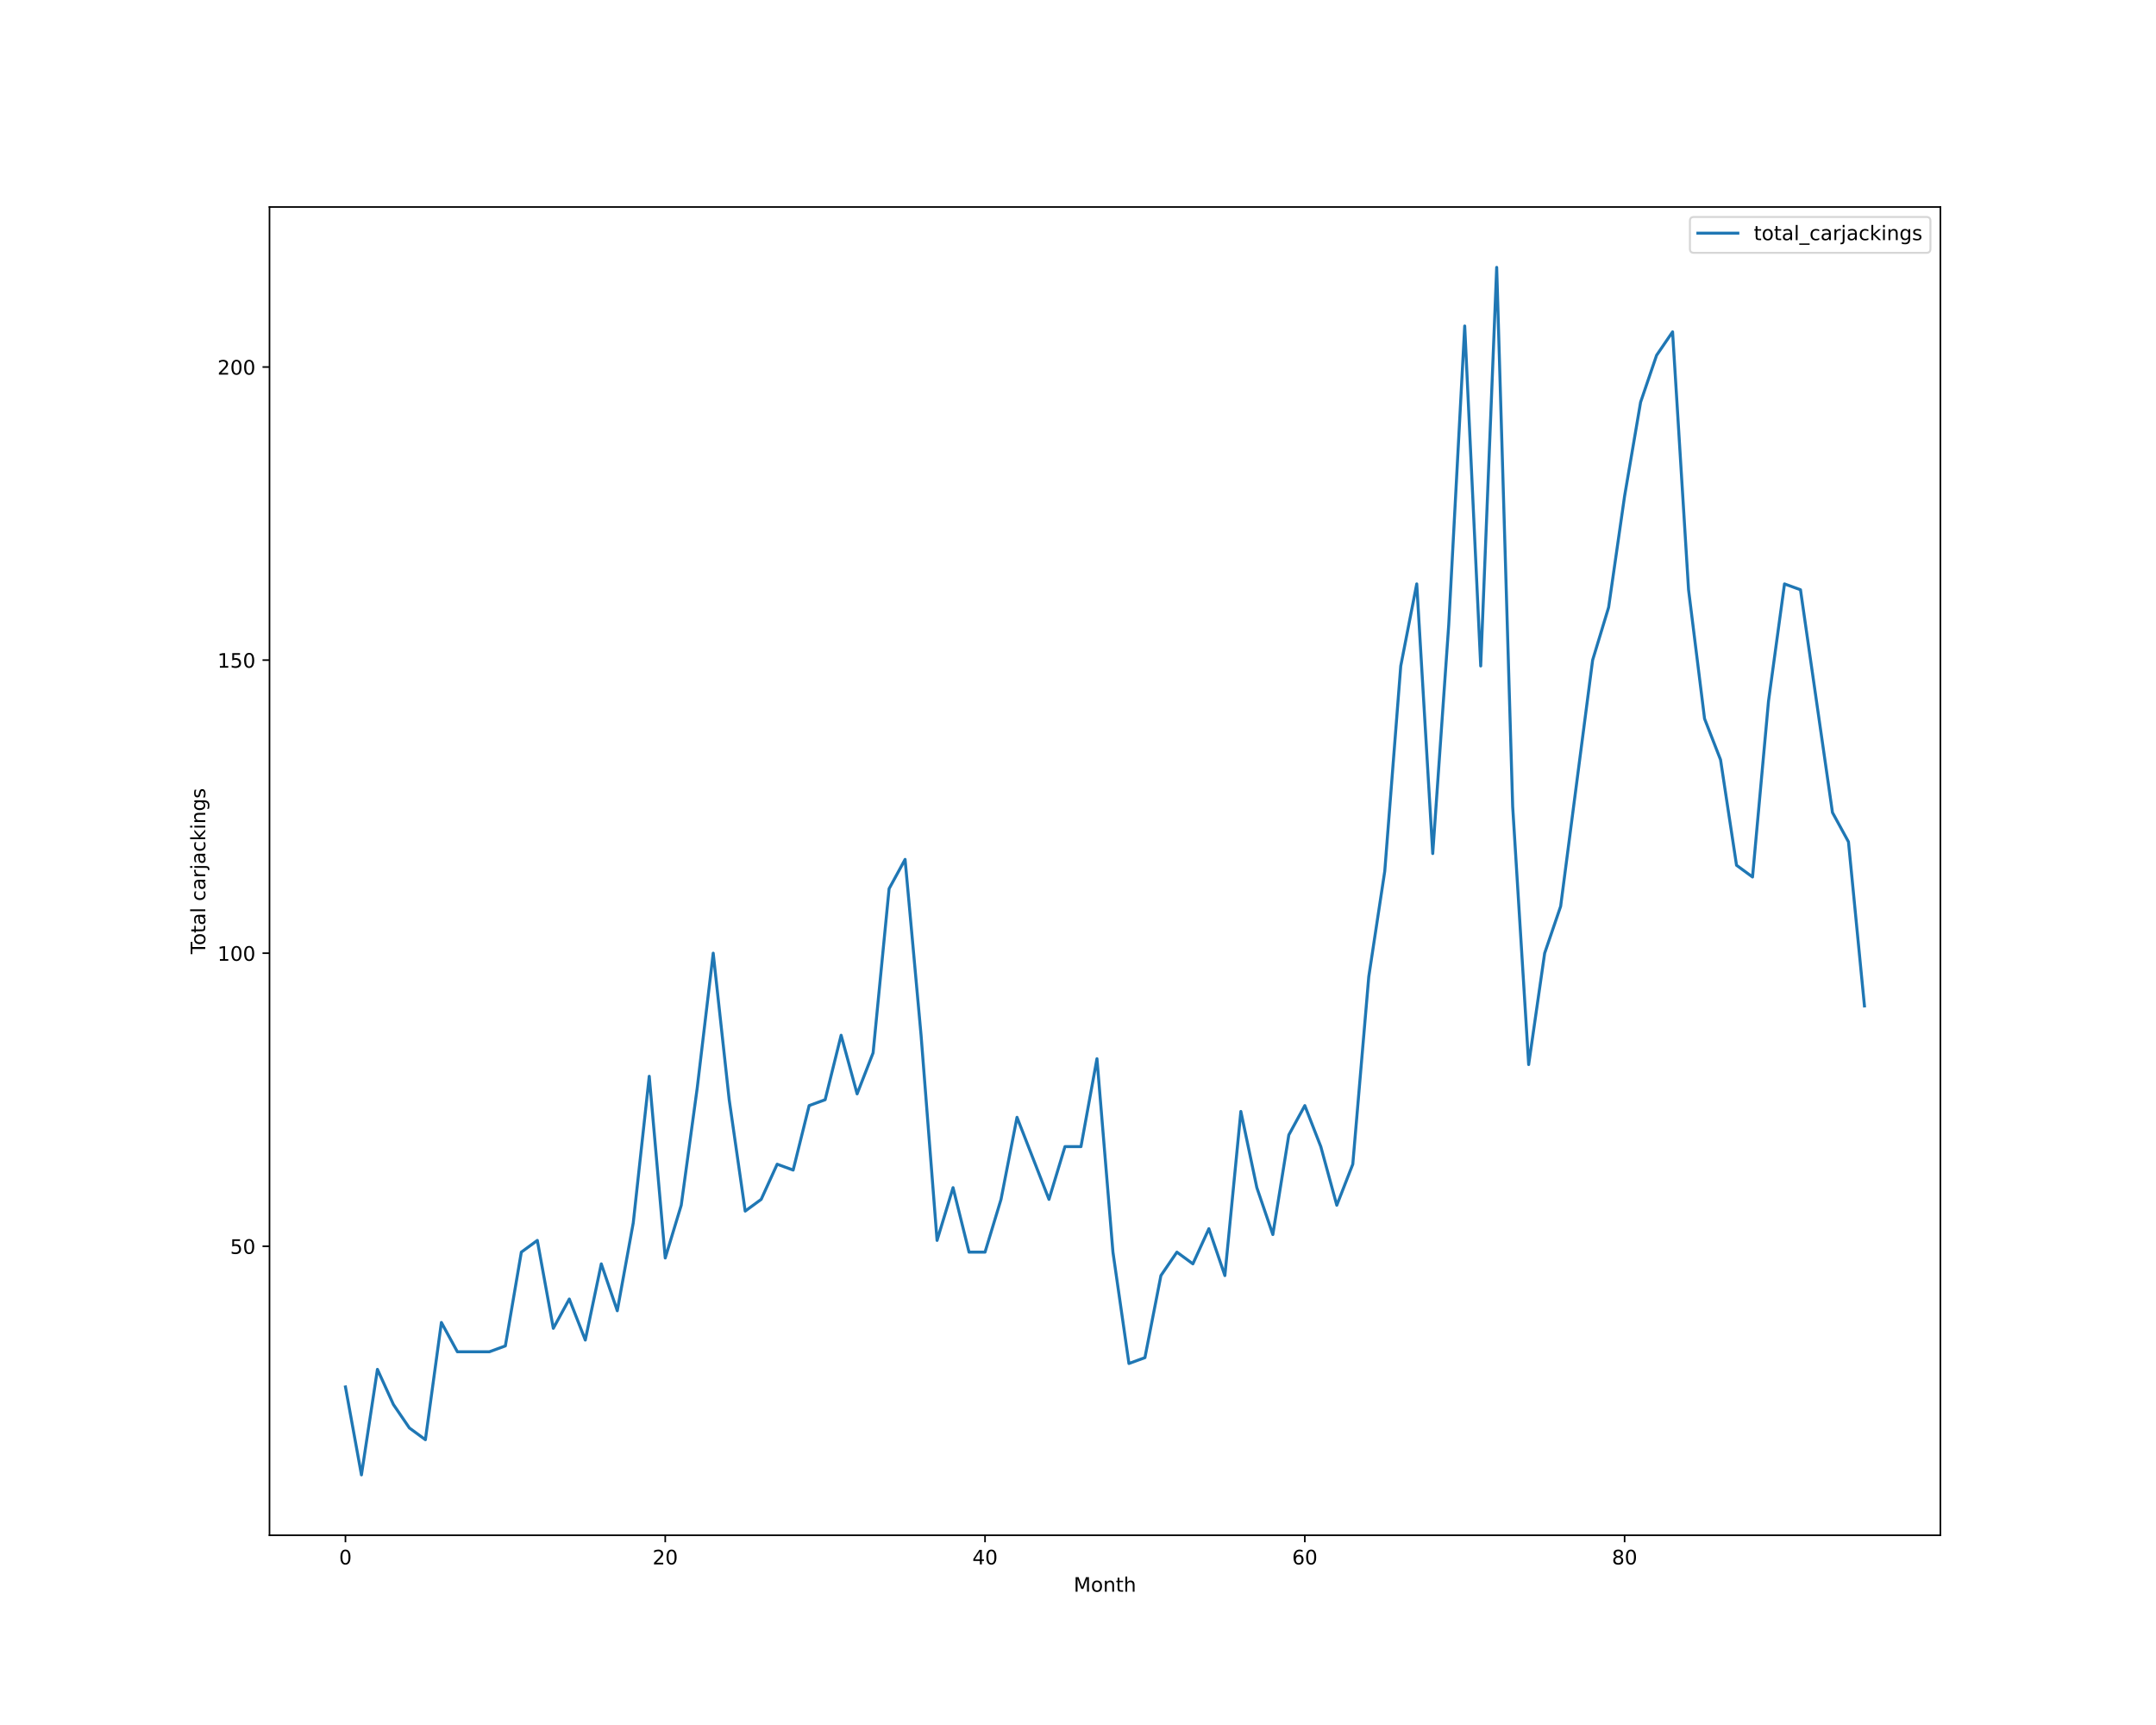
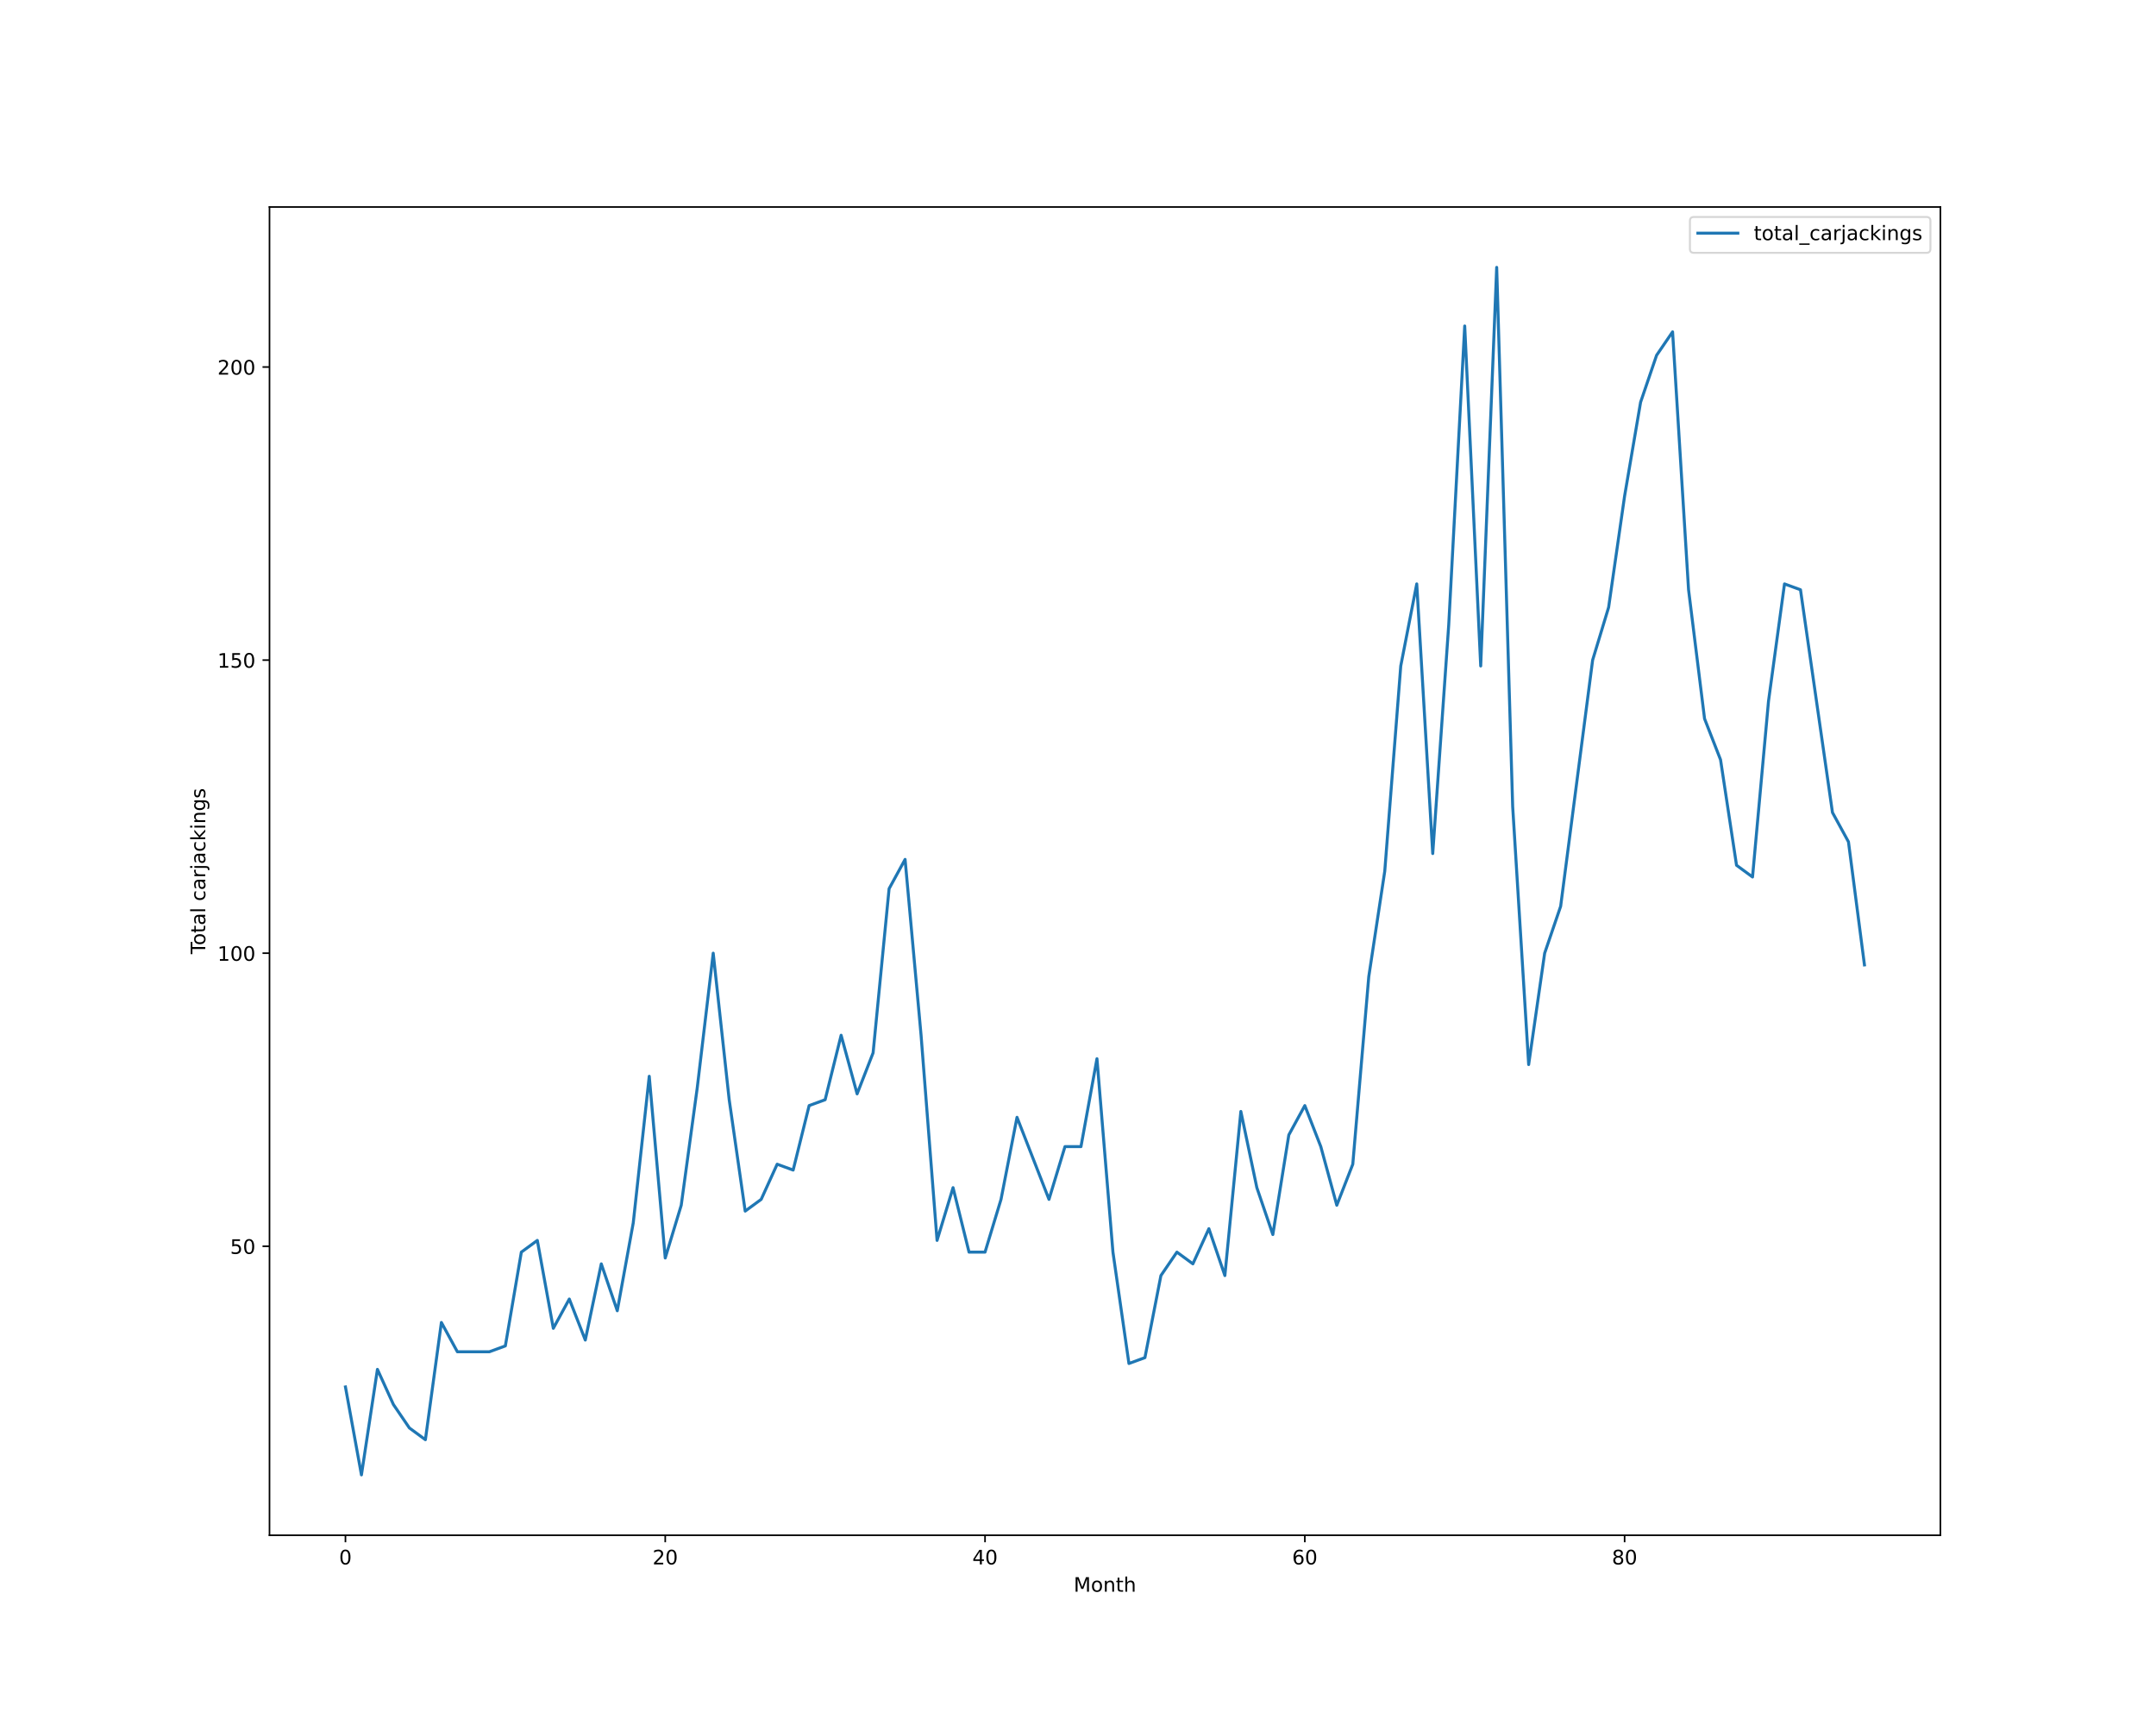
<svg xmlns="http://www.w3.org/2000/svg" xmlns:xlink="http://www.w3.org/1999/xlink" height="864pt" version="1.1" viewBox="0 0 1080 864" width="1080pt">
  <defs>
    <style type="text/css">*{stroke-linecap:butt;stroke-linejoin:round;}</style>
  </defs>
  <g id="figure_1">
    <g id="patch_1">
      <path d="M 0 864  L 1080 864  L 1080 0  L 0 0  z " style="fill:#ffffff;" />
    </g>
    <g id="axes_1">
      <g id="patch_2">
        <path d="M 135 768.96  L 972 768.96  L 972 103.68  L 135 103.68  z " style="fill:#ffffff;" />
      </g>
      <g id="matplotlib.axis_1">
        <g id="xtick_1">
          <g id="line2d_1">
            <defs>
-               <path d="M 0 0  L 0 3.5  " id="m333fc89e78" style="stroke:#000000;stroke-width:0.8;" />
-             </defs>
-             <g>
-               <use style="stroke:#000000;stroke-width:0.8;" x="173.045" xlink:href="#m333fc89e78" y="768.96" />
+               <path d="M 0 0  L 0 3.5  " id="me7889ac89e" style="stroke:#000000;stroke-width:0.8;" />
+             </defs>
+             <g>
+               <use style="stroke:#000000;stroke-width:0.8;" x="173.045" xlink:href="#me7889ac89e" y="768.96" />
            </g>
          </g>
          <g id="text_1">
            <g transform="translate(169.8642 783.5584)scale(0.1 -0.1)">
              <defs>
                <path d="M 2034 4250  Q 1547 4250 1301 3770  Q 1056 3291 1056 2328  Q 1056 1369 1301 889  Q 1547 409 2034 409  Q 2525 409 2770 889  Q 3016 1369 3016 2328  Q 3016 3291 2770 3770  Q 2525 4250 2034 4250  z M 2034 4750  Q 2819 4750 3233 4129  Q 3647 3509 3647 2328  Q 3647 1150 3233 529  Q 2819 -91 2034 -91  Q 1250 -91 836 529  Q 422 1150 422 2328  Q 422 3509 836 4129  Q 1250 4750 2034 4750  z " id="DejaVuSans-30" transform="scale(0.015625)" />
              </defs>
              <use xlink:href="#DejaVuSans-30" />
            </g>
          </g>
        </g>
        <g id="xtick_2">
          <g id="line2d_2">
            <g>
-               <use style="stroke:#000000;stroke-width:0.8;" x="333.237" xlink:href="#m333fc89e78" y="768.96" />
+               <use style="stroke:#000000;stroke-width:0.8;" x="333.237" xlink:href="#me7889ac89e" y="768.96" />
            </g>
          </g>
          <g id="text_2">
            <g transform="translate(326.8743 783.5584)scale(0.1 -0.1)">
              <defs>
                <path d="M 1228 531  L 3431 531  L 3431 0  L 469 0  L 469 531  Q 828 903 1448 1529  Q 2069 2156 2228 2338  Q 2531 2678 2651 2914  Q 2772 3150 2772 3378  Q 2772 3750 2511 3984  Q 2250 4219 1831 4219  Q 1534 4219 1204 4116  Q 875 4013 500 3803  L 500 4441  Q 881 4594 1212 4672  Q 1544 4750 1819 4750  Q 2544 4750 2975 4387  Q 3406 4025 3406 3419  Q 3406 3131 3298 2873  Q 3191 2616 2906 2266  Q 2828 2175 2409 1742  Q 1991 1309 1228 531  z " id="DejaVuSans-32" transform="scale(0.015625)" />
              </defs>
              <use xlink:href="#DejaVuSans-32" />
              <use x="63.623" xlink:href="#DejaVuSans-30" />
            </g>
          </g>
        </g>
        <g id="xtick_3">
          <g id="line2d_3">
            <g>
-               <use style="stroke:#000000;stroke-width:0.8;" x="493.428" xlink:href="#m333fc89e78" y="768.96" />
+               <use style="stroke:#000000;stroke-width:0.8;" x="493.428" xlink:href="#me7889ac89e" y="768.96" />
            </g>
          </g>
          <g id="text_3">
            <g transform="translate(487.0657 783.5584)scale(0.1 -0.1)">
              <defs>
                <path d="M 2419 4116  L 825 1625  L 2419 1625  L 2419 4116  z M 2253 4666  L 3047 4666  L 3047 1625  L 3713 1625  L 3713 1100  L 3047 1100  L 3047 0  L 2419 0  L 2419 1100  L 313 1100  L 313 1709  L 2253 4666  z " id="DejaVuSans-34" transform="scale(0.015625)" />
              </defs>
              <use xlink:href="#DejaVuSans-34" />
              <use x="63.623" xlink:href="#DejaVuSans-30" />
            </g>
          </g>
        </g>
        <g id="xtick_4">
          <g id="line2d_4">
            <g>
-               <use style="stroke:#000000;stroke-width:0.8;" x="653.62" xlink:href="#m333fc89e78" y="768.96" />
+               <use style="stroke:#000000;stroke-width:0.8;" x="653.62" xlink:href="#me7889ac89e" y="768.96" />
            </g>
          </g>
          <g id="text_4">
            <g transform="translate(647.2571 783.5584)scale(0.1 -0.1)">
              <defs>
                <path d="M 2113 2584  Q 1688 2584 1439 2293  Q 1191 2003 1191 1497  Q 1191 994 1439 701  Q 1688 409 2113 409  Q 2538 409 2786 701  Q 3034 994 3034 1497  Q 3034 2003 2786 2293  Q 2538 2584 2113 2584  z M 3366 4563  L 3366 3988  Q 3128 4100 2886 4159  Q 2644 4219 2406 4219  Q 1781 4219 1451 3797  Q 1122 3375 1075 2522  Q 1259 2794 1537 2939  Q 1816 3084 2150 3084  Q 2853 3084 3261 2657  Q 3669 2231 3669 1497  Q 3669 778 3244 343  Q 2819 -91 2113 -91  Q 1303 -91 875 529  Q 447 1150 447 2328  Q 447 3434 972 4092  Q 1497 4750 2381 4750  Q 2619 4750 2861 4703  Q 3103 4656 3366 4563  z " id="DejaVuSans-36" transform="scale(0.015625)" />
              </defs>
              <use xlink:href="#DejaVuSans-36" />
              <use x="63.623" xlink:href="#DejaVuSans-30" />
            </g>
          </g>
        </g>
        <g id="xtick_5">
          <g id="line2d_5">
            <g>
-               <use style="stroke:#000000;stroke-width:0.8;" x="813.811" xlink:href="#m333fc89e78" y="768.96" />
+               <use style="stroke:#000000;stroke-width:0.8;" x="813.811" xlink:href="#me7889ac89e" y="768.96" />
            </g>
          </g>
          <g id="text_5">
            <g transform="translate(807.4485 783.5584)scale(0.1 -0.1)">
              <defs>
                <path d="M 2034 2216  Q 1584 2216 1326 1975  Q 1069 1734 1069 1313  Q 1069 891 1326 650  Q 1584 409 2034 409  Q 2484 409 2743 651  Q 3003 894 3003 1313  Q 3003 1734 2745 1975  Q 2488 2216 2034 2216  z M 1403 2484  Q 997 2584 770 2862  Q 544 3141 544 3541  Q 544 4100 942 4425  Q 1341 4750 2034 4750  Q 2731 4750 3128 4425  Q 3525 4100 3525 3541  Q 3525 3141 3298 2862  Q 3072 2584 2669 2484  Q 3125 2378 3379 2068  Q 3634 1759 3634 1313  Q 3634 634 3220 271  Q 2806 -91 2034 -91  Q 1263 -91 848 271  Q 434 634 434 1313  Q 434 1759 690 2068  Q 947 2378 1403 2484  z M 1172 3481  Q 1172 3119 1398 2916  Q 1625 2713 2034 2713  Q 2441 2713 2670 2916  Q 2900 3119 2900 3481  Q 2900 3844 2670 4047  Q 2441 4250 2034 4250  Q 1625 4250 1398 4047  Q 1172 3844 1172 3481  z " id="DejaVuSans-38" transform="scale(0.015625)" />
              </defs>
              <use xlink:href="#DejaVuSans-38" />
              <use x="63.623" xlink:href="#DejaVuSans-30" />
            </g>
          </g>
        </g>
        <g id="text_6">
          <g transform="translate(537.8289 797.2366)scale(0.1 -0.1)">
            <defs>
              <path d="M 628 4666  L 1569 4666  L 2759 1491  L 3956 4666  L 4897 4666  L 4897 0  L 4281 0  L 4281 4097  L 3078 897  L 2444 897  L 1241 4097  L 1241 0  L 628 0  L 628 4666  z " id="DejaVuSans-4d" transform="scale(0.015625)" />
              <path d="M 1959 3097  Q 1497 3097 1228 2736  Q 959 2375 959 1747  Q 959 1119 1226 758  Q 1494 397 1959 397  Q 2419 397 2687 759  Q 2956 1122 2956 1747  Q 2956 2369 2687 2733  Q 2419 3097 1959 3097  z M 1959 3584  Q 2709 3584 3137 3096  Q 3566 2609 3566 1747  Q 3566 888 3137 398  Q 2709 -91 1959 -91  Q 1206 -91 779 398  Q 353 888 353 1747  Q 353 2609 779 3096  Q 1206 3584 1959 3584  z " id="DejaVuSans-6f" transform="scale(0.015625)" />
              <path d="M 3513 2113  L 3513 0  L 2938 0  L 2938 2094  Q 2938 2591 2744 2837  Q 2550 3084 2163 3084  Q 1697 3084 1428 2787  Q 1159 2491 1159 1978  L 1159 0  L 581 0  L 581 3500  L 1159 3500  L 1159 2956  Q 1366 3272 1645 3428  Q 1925 3584 2291 3584  Q 2894 3584 3203 3211  Q 3513 2838 3513 2113  z " id="DejaVuSans-6e" transform="scale(0.015625)" />
              <path d="M 1172 4494  L 1172 3500  L 2356 3500  L 2356 3053  L 1172 3053  L 1172 1153  Q 1172 725 1289 603  Q 1406 481 1766 481  L 2356 481  L 2356 0  L 1766 0  Q 1100 0 847 248  Q 594 497 594 1153  L 594 3053  L 172 3053  L 172 3500  L 594 3500  L 594 4494  L 1172 4494  z " id="DejaVuSans-74" transform="scale(0.015625)" />
              <path d="M 3513 2113  L 3513 0  L 2938 0  L 2938 2094  Q 2938 2591 2744 2837  Q 2550 3084 2163 3084  Q 1697 3084 1428 2787  Q 1159 2491 1159 1978  L 1159 0  L 581 0  L 581 4863  L 1159 4863  L 1159 2956  Q 1366 3272 1645 3428  Q 1925 3584 2291 3584  Q 2894 3584 3203 3211  Q 3513 2838 3513 2113  z " id="DejaVuSans-68" transform="scale(0.015625)" />
            </defs>
            <use xlink:href="#DejaVuSans-4d" />
            <use x="86.279" xlink:href="#DejaVuSans-6f" />
            <use x="147.461" xlink:href="#DejaVuSans-6e" />
            <use x="210.84" xlink:href="#DejaVuSans-74" />
            <use x="250.049" xlink:href="#DejaVuSans-68" />
          </g>
        </g>
      </g>
      <g id="matplotlib.axis_2">
        <g id="ytick_1">
          <g id="line2d_6">
            <defs>
-               <path d="M 0 0  L -3.5 0  " id="mb248cc76bd" style="stroke:#000000;stroke-width:0.8;" />
-             </defs>
-             <g>
-               <use style="stroke:#000000;stroke-width:0.8;" x="135" xlink:href="#mb248cc76bd" y="624.219" />
+               <path d="M 0 0  L -3.5 0  " id="m8890b32012" style="stroke:#000000;stroke-width:0.8;" />
+             </defs>
+             <g>
+               <use style="stroke:#000000;stroke-width:0.8;" x="135" xlink:href="#m8890b32012" y="624.219" />
            </g>
          </g>
          <g id="text_7">
            <g transform="translate(115.275 628.0182)scale(0.1 -0.1)">
              <defs>
                <path d="M 691 4666  L 3169 4666  L 3169 4134  L 1269 4134  L 1269 2991  Q 1406 3038 1543 3061  Q 1681 3084 1819 3084  Q 2600 3084 3056 2656  Q 3513 2228 3513 1497  Q 3513 744 3044 326  Q 2575 -91 1722 -91  Q 1428 -91 1123 -41  Q 819 9 494 109  L 494 744  Q 775 591 1075 516  Q 1375 441 1709 441  Q 2250 441 2565 725  Q 2881 1009 2881 1497  Q 2881 1984 2565 2268  Q 2250 2553 1709 2553  Q 1456 2553 1204 2497  Q 953 2441 691 2322  L 691 4666  z " id="DejaVuSans-35" transform="scale(0.015625)" />
              </defs>
              <use xlink:href="#DejaVuSans-35" />
              <use x="63.623" xlink:href="#DejaVuSans-30" />
            </g>
          </g>
        </g>
        <g id="ytick_2">
          <g id="line2d_7">
            <g>
-               <use style="stroke:#000000;stroke-width:0.8;" x="135" xlink:href="#mb248cc76bd" y="477.423" />
+               <use style="stroke:#000000;stroke-width:0.8;" x="135" xlink:href="#m8890b32012" y="477.423" />
            </g>
          </g>
          <g id="text_8">
            <g transform="translate(108.9125 481.2221)scale(0.1 -0.1)">
              <defs>
                <path d="M 794 531  L 1825 531  L 1825 4091  L 703 3866  L 703 4441  L 1819 4666  L 2450 4666  L 2450 531  L 3481 531  L 3481 0  L 794 0  L 794 531  z " id="DejaVuSans-31" transform="scale(0.015625)" />
              </defs>
              <use xlink:href="#DejaVuSans-31" />
              <use x="63.623" xlink:href="#DejaVuSans-30" />
              <use x="127.246" xlink:href="#DejaVuSans-30" />
            </g>
          </g>
        </g>
        <g id="ytick_3">
          <g id="line2d_8">
            <g>
-               <use style="stroke:#000000;stroke-width:0.8;" x="135" xlink:href="#mb248cc76bd" y="330.627" />
+               <use style="stroke:#000000;stroke-width:0.8;" x="135" xlink:href="#m8890b32012" y="330.627" />
            </g>
          </g>
          <g id="text_9">
            <g transform="translate(108.9125 334.426)scale(0.1 -0.1)">
              <use xlink:href="#DejaVuSans-31" />
              <use x="63.623" xlink:href="#DejaVuSans-35" />
              <use x="127.246" xlink:href="#DejaVuSans-30" />
            </g>
          </g>
        </g>
        <g id="ytick_4">
          <g id="line2d_9">
            <g>
-               <use style="stroke:#000000;stroke-width:0.8;" x="135" xlink:href="#mb248cc76bd" y="183.831" />
+               <use style="stroke:#000000;stroke-width:0.8;" x="135" xlink:href="#m8890b32012" y="183.831" />
            </g>
          </g>
          <g id="text_10">
            <g transform="translate(108.9125 187.6299)scale(0.1 -0.1)">
              <use xlink:href="#DejaVuSans-32" />
              <use x="63.623" xlink:href="#DejaVuSans-30" />
              <use x="127.246" xlink:href="#DejaVuSans-30" />
            </g>
          </g>
        </g>
        <g id="text_11">
          <g transform="translate(102.8328 477.8888)rotate(-90)scale(0.1 -0.1)">
            <defs>
              <path d="M -19 4666  L 3928 4666  L 3928 4134  L 2272 4134  L 2272 0  L 1638 0  L 1638 4134  L -19 4134  L -19 4666  z " id="DejaVuSans-54" transform="scale(0.015625)" />
              <path d="M 2194 1759  Q 1497 1759 1228 1600  Q 959 1441 959 1056  Q 959 750 1161 570  Q 1363 391 1709 391  Q 2188 391 2477 730  Q 2766 1069 2766 1631  L 2766 1759  L 2194 1759  z M 3341 1997  L 3341 0  L 2766 0  L 2766 531  Q 2569 213 2275 61  Q 1981 -91 1556 -91  Q 1019 -91 701 211  Q 384 513 384 1019  Q 384 1609 779 1909  Q 1175 2209 1959 2209  L 2766 2209  L 2766 2266  Q 2766 2663 2505 2880  Q 2244 3097 1772 3097  Q 1472 3097 1187 3025  Q 903 2953 641 2809  L 641 3341  Q 956 3463 1253 3523  Q 1550 3584 1831 3584  Q 2591 3584 2966 3190  Q 3341 2797 3341 1997  z " id="DejaVuSans-61" transform="scale(0.015625)" />
              <path d="M 603 4863  L 1178 4863  L 1178 0  L 603 0  L 603 4863  z " id="DejaVuSans-6c" transform="scale(0.015625)" />
              <path id="DejaVuSans-20" transform="scale(0.015625)" />
              <path d="M 3122 3366  L 3122 2828  Q 2878 2963 2633 3030  Q 2388 3097 2138 3097  Q 1578 3097 1268 2742  Q 959 2388 959 1747  Q 959 1106 1268 751  Q 1578 397 2138 397  Q 2388 397 2633 464  Q 2878 531 3122 666  L 3122 134  Q 2881 22 2623 -34  Q 2366 -91 2075 -91  Q 1284 -91 818 406  Q 353 903 353 1747  Q 353 2603 823 3093  Q 1294 3584 2113 3584  Q 2378 3584 2631 3529  Q 2884 3475 3122 3366  z " id="DejaVuSans-63" transform="scale(0.015625)" />
              <path d="M 2631 2963  Q 2534 3019 2420 3045  Q 2306 3072 2169 3072  Q 1681 3072 1420 2755  Q 1159 2438 1159 1844  L 1159 0  L 581 0  L 581 3500  L 1159 3500  L 1159 2956  Q 1341 3275 1631 3429  Q 1922 3584 2338 3584  Q 2397 3584 2469 3576  Q 2541 3569 2628 3553  L 2631 2963  z " id="DejaVuSans-72" transform="scale(0.015625)" />
              <path d="M 603 3500  L 1178 3500  L 1178 -63  Q 1178 -731 923 -1031  Q 669 -1331 103 -1331  L -116 -1331  L -116 -844  L 38 -844  Q 366 -844 484 -692  Q 603 -541 603 -63  L 603 3500  z M 603 4863  L 1178 4863  L 1178 4134  L 603 4134  L 603 4863  z " id="DejaVuSans-6a" transform="scale(0.015625)" />
              <path d="M 581 4863  L 1159 4863  L 1159 1991  L 2875 3500  L 3609 3500  L 1753 1863  L 3688 0  L 2938 0  L 1159 1709  L 1159 0  L 581 0  L 581 4863  z " id="DejaVuSans-6b" transform="scale(0.015625)" />
              <path d="M 603 3500  L 1178 3500  L 1178 0  L 603 0  L 603 3500  z M 603 4863  L 1178 4863  L 1178 4134  L 603 4134  L 603 4863  z " id="DejaVuSans-69" transform="scale(0.015625)" />
              <path d="M 2906 1791  Q 2906 2416 2648 2759  Q 2391 3103 1925 3103  Q 1463 3103 1205 2759  Q 947 2416 947 1791  Q 947 1169 1205 825  Q 1463 481 1925 481  Q 2391 481 2648 825  Q 2906 1169 2906 1791  z M 3481 434  Q 3481 -459 3084 -895  Q 2688 -1331 1869 -1331  Q 1566 -1331 1297 -1286  Q 1028 -1241 775 -1147  L 775 -588  Q 1028 -725 1275 -790  Q 1522 -856 1778 -856  Q 2344 -856 2625 -561  Q 2906 -266 2906 331  L 2906 616  Q 2728 306 2450 153  Q 2172 0 1784 0  Q 1141 0 747 490  Q 353 981 353 1791  Q 353 2603 747 3093  Q 1141 3584 1784 3584  Q 2172 3584 2450 3431  Q 2728 3278 2906 2969  L 2906 3500  L 3481 3500  L 3481 434  z " id="DejaVuSans-67" transform="scale(0.015625)" />
              <path d="M 2834 3397  L 2834 2853  Q 2591 2978 2328 3040  Q 2066 3103 1784 3103  Q 1356 3103 1142 2972  Q 928 2841 928 2578  Q 928 2378 1081 2264  Q 1234 2150 1697 2047  L 1894 2003  Q 2506 1872 2764 1633  Q 3022 1394 3022 966  Q 3022 478 2636 193  Q 2250 -91 1575 -91  Q 1294 -91 989 -36  Q 684 19 347 128  L 347 722  Q 666 556 975 473  Q 1284 391 1588 391  Q 1994 391 2212 530  Q 2431 669 2431 922  Q 2431 1156 2273 1281  Q 2116 1406 1581 1522  L 1381 1569  Q 847 1681 609 1914  Q 372 2147 372 2553  Q 372 3047 722 3315  Q 1072 3584 1716 3584  Q 2034 3584 2315 3537  Q 2597 3491 2834 3397  z " id="DejaVuSans-73" transform="scale(0.015625)" />
            </defs>
            <use xlink:href="#DejaVuSans-54" />
            <use x="44.084" xlink:href="#DejaVuSans-6f" />
            <use x="105.266" xlink:href="#DejaVuSans-74" />
            <use x="144.475" xlink:href="#DejaVuSans-61" />
            <use x="205.754" xlink:href="#DejaVuSans-6c" />
            <use x="233.537" xlink:href="#DejaVuSans-20" />
            <use x="265.324" xlink:href="#DejaVuSans-63" />
            <use x="320.305" xlink:href="#DejaVuSans-61" />
            <use x="381.584" xlink:href="#DejaVuSans-72" />
            <use x="422.697" xlink:href="#DejaVuSans-6a" />
            <use x="450.48" xlink:href="#DejaVuSans-61" />
            <use x="511.76" xlink:href="#DejaVuSans-63" />
            <use x="566.74" xlink:href="#DejaVuSans-6b" />
            <use x="624.65" xlink:href="#DejaVuSans-69" />
            <use x="652.434" xlink:href="#DejaVuSans-6e" />
            <use x="715.812" xlink:href="#DejaVuSans-67" />
            <use x="779.289" xlink:href="#DejaVuSans-73" />
          </g>
        </g>
      </g>
      <g id="line2d_10">
-         <path clip-path="url(#p29401b109a)" d="M 173.045 694.681  L 181.055 738.72  L 189.065 685.873  L 197.074 703.489  L 205.084 715.233  L 213.093 721.104  L 221.103 662.386  L 229.112 677.066  L 237.122 677.066  L 245.132 677.066  L 253.141 674.13  L 261.151 627.155  L 269.16 621.283  L 277.17 665.322  L 285.179 650.642  L 293.189 671.194  L 301.199 633.027  L 309.208 656.514  L 317.218 612.475  L 325.227 539.077  L 333.237 630.091  L 341.246 603.668  L 349.256 544.949  L 357.266 477.423  L 365.275 550.821  L 373.285 606.603  L 381.294 600.732  L 389.304 583.116  L 397.313 586.052  L 405.323 553.757  L 413.333 550.821  L 421.342 518.526  L 429.352 547.885  L 437.361 527.334  L 445.371 445.128  L 453.38 430.448  L 461.39 518.526  L 469.4 621.283  L 477.409 594.86  L 485.419 627.155  L 493.428 627.155  L 501.438 600.732  L 509.447 559.629  L 517.457 580.18  L 525.467 600.732  L 533.476 574.308  L 541.486 574.308  L 549.495 530.27  L 557.505 627.155  L 565.514 682.937  L 573.524 680.002  L 581.533 638.899  L 589.543 627.155  L 597.553 633.027  L 605.562 615.411  L 613.572 638.899  L 621.581 556.693  L 629.591 594.86  L 637.6 618.347  L 645.61 568.437  L 653.62 553.757  L 661.629 574.308  L 669.639 603.668  L 677.648 583.116  L 685.658 489.167  L 693.667 436.32  L 701.677 333.563  L 709.687 292.46  L 717.696 427.512  L 725.706 313.011  L 733.715 163.279  L 741.725 333.563  L 749.734 133.92  L 757.744 404.025  L 765.754 533.205  L 773.763 477.423  L 781.773 453.936  L 789.782 392.281  L 797.792 330.627  L 805.801 304.203  L 813.811 248.421  L 821.821 201.446  L 829.83 177.959  L 837.84 166.215  L 845.849 295.396  L 853.859 359.986  L 861.868 380.537  L 869.878 433.384  L 877.888 439.256  L 885.897 351.178  L 893.907 292.46  L 901.916 295.396  L 909.926 351.178  L 917.935 406.961  L 925.945 421.64  L 933.955 503.846  " style="fill:none;stroke:#1f77b4;stroke-linecap:square;stroke-width:1.5;" />
+         <path clip-path="url(#pe1217b0b38)" d="M 173.045 694.681  L 181.055 738.72  L 189.065 685.873  L 197.074 703.489  L 205.084 715.233  L 213.093 721.104  L 221.103 662.386  L 229.112 677.066  L 237.122 677.066  L 245.132 677.066  L 253.141 674.13  L 261.151 627.155  L 269.16 621.283  L 277.17 665.322  L 285.179 650.642  L 293.189 671.194  L 301.199 633.027  L 309.208 656.514  L 317.218 612.475  L 325.227 539.077  L 333.237 630.091  L 341.246 603.668  L 349.256 544.949  L 357.266 477.423  L 365.275 550.821  L 373.285 606.603  L 381.294 600.732  L 389.304 583.116  L 397.313 586.052  L 405.323 553.757  L 413.333 550.821  L 421.342 518.526  L 429.352 547.885  L 437.361 527.334  L 445.371 445.128  L 453.38 430.448  L 461.39 518.526  L 469.4 621.283  L 477.409 594.86  L 485.419 627.155  L 493.428 627.155  L 501.438 600.732  L 509.447 559.629  L 517.457 580.18  L 525.467 600.732  L 533.476 574.308  L 541.486 574.308  L 549.495 530.27  L 557.505 627.155  L 565.514 682.937  L 573.524 680.002  L 581.533 638.899  L 589.543 627.155  L 597.553 633.027  L 605.562 615.411  L 613.572 638.899  L 621.581 556.693  L 629.591 594.86  L 637.6 618.347  L 645.61 568.437  L 653.62 553.757  L 661.629 574.308  L 669.639 603.668  L 677.648 583.116  L 685.658 489.167  L 693.667 436.32  L 701.677 333.563  L 709.687 292.46  L 717.696 427.512  L 725.706 313.011  L 733.715 163.279  L 741.725 333.563  L 749.734 133.92  L 757.744 404.025  L 765.754 533.205  L 773.763 477.423  L 781.773 453.936  L 789.782 392.281  L 797.792 330.627  L 805.801 304.203  L 813.811 248.421  L 821.821 201.446  L 829.83 177.959  L 837.84 166.215  L 845.849 295.396  L 853.859 359.986  L 861.868 380.537  L 869.878 433.384  L 877.888 439.256  L 885.897 351.178  L 893.907 292.46  L 901.916 295.396  L 909.926 351.178  L 917.935 406.961  L 925.945 421.64  L 933.955 483.295  " style="fill:none;stroke:#1f77b4;stroke-linecap:square;stroke-width:1.5;" />
      </g>
      <g id="patch_3">
        <path d="M 135 768.96  L 135 103.68  " style="fill:none;stroke:#000000;stroke-linecap:square;stroke-linejoin:miter;stroke-width:0.8;" />
      </g>
      <g id="patch_4">
        <path d="M 972 768.96  L 972 103.68  " style="fill:none;stroke:#000000;stroke-linecap:square;stroke-linejoin:miter;stroke-width:0.8;" />
      </g>
      <g id="patch_5">
        <path d="M 135 768.96  L 972 768.96  " style="fill:none;stroke:#000000;stroke-linecap:square;stroke-linejoin:miter;stroke-width:0.8;" />
      </g>
      <g id="patch_6">
        <path d="M 135 103.68  L 972 103.68  " style="fill:none;stroke:#000000;stroke-linecap:square;stroke-linejoin:miter;stroke-width:0.8;" />
      </g>
      <g id="legend_1">
        <g id="patch_7">
          <path d="M 848.528 126.636  L 965 126.636  Q 967 126.636 967 124.636  L 967 110.68  Q 967 108.68 965 108.68  L 848.528 108.68  Q 846.528 108.68 846.528 110.68  L 846.528 124.636  Q 846.528 126.636 848.528 126.636  z " style="fill:#ffffff;opacity:0.8;stroke:#cccccc;stroke-linejoin:miter;" />
        </g>
        <g id="line2d_11">
          <path d="M 850.528 116.778  L 870.528 116.778  " style="fill:none;stroke:#1f77b4;stroke-linecap:square;stroke-width:1.5;" />
        </g>
        <g id="line2d_12" />
        <g id="text_12">
          <g transform="translate(878.5281 120.2784)scale(0.1 -0.1)">
            <defs>
              <path d="M 3263 -1063  L 3263 -1509  L -63 -1509  L -63 -1063  L 3263 -1063  z " id="DejaVuSans-5f" transform="scale(0.015625)" />
            </defs>
            <use xlink:href="#DejaVuSans-74" />
            <use x="39.209" xlink:href="#DejaVuSans-6f" />
            <use x="100.391" xlink:href="#DejaVuSans-74" />
            <use x="139.6" xlink:href="#DejaVuSans-61" />
            <use x="200.879" xlink:href="#DejaVuSans-6c" />
            <use x="228.662" xlink:href="#DejaVuSans-5f" />
            <use x="278.662" xlink:href="#DejaVuSans-63" />
            <use x="333.643" xlink:href="#DejaVuSans-61" />
            <use x="394.922" xlink:href="#DejaVuSans-72" />
            <use x="436.035" xlink:href="#DejaVuSans-6a" />
            <use x="463.818" xlink:href="#DejaVuSans-61" />
            <use x="525.098" xlink:href="#DejaVuSans-63" />
            <use x="580.078" xlink:href="#DejaVuSans-6b" />
            <use x="637.988" xlink:href="#DejaVuSans-69" />
            <use x="665.771" xlink:href="#DejaVuSans-6e" />
            <use x="729.15" xlink:href="#DejaVuSans-67" />
            <use x="792.627" xlink:href="#DejaVuSans-73" />
          </g>
        </g>
      </g>
    </g>
  </g>
  <defs>
-     <clipPath id="p29401b109a">
+     <clipPath id="pe1217b0b38">
      <rect height="665.28" width="837" x="135" y="103.68" />
    </clipPath>
  </defs>
</svg>
